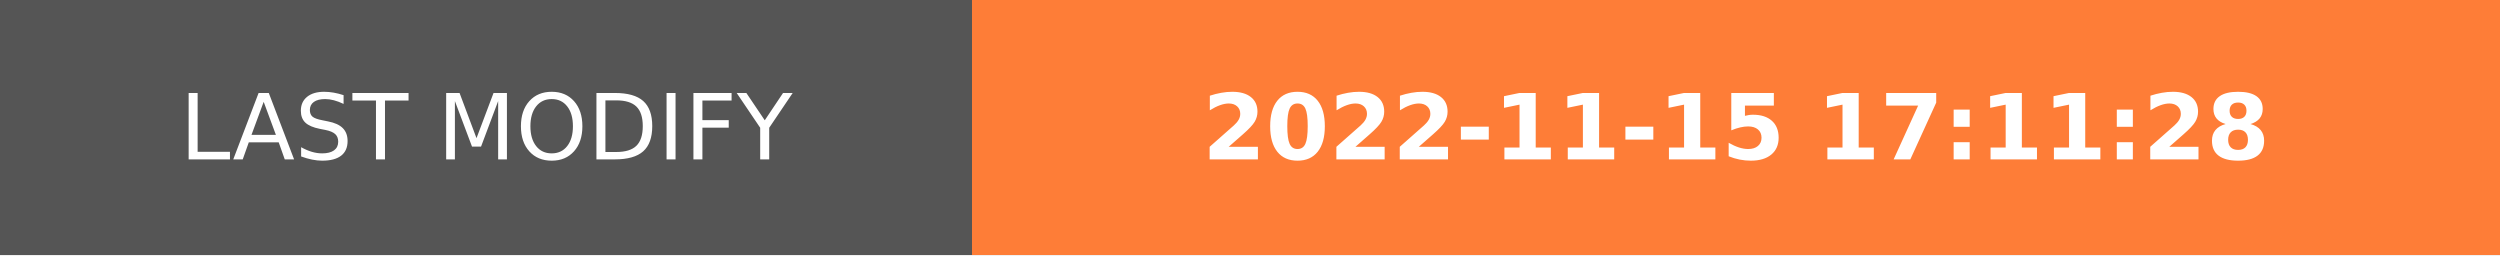
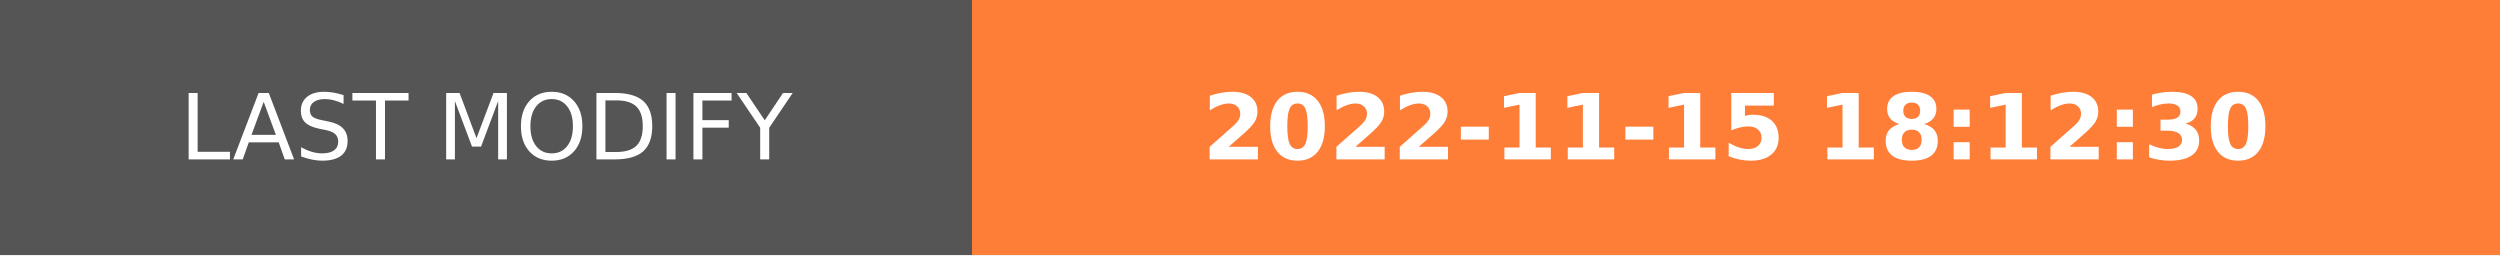
- <svg xmlns="http://www.w3.org/2000/svg" width="274.5" height="28" role="img" aria-label="LAST MODIFY: 2022-11-15 17:11:28">
+ <svg xmlns="http://www.w3.org/2000/svg" width="274.5" height="28" role="img" aria-label="LAST MODIFY: 2022-11-15 18:12:30">
  <g shape-rendering="crispEdges">
    <rect width="106.75" height="28" fill="#555" />
    <rect x="106.75" width="167.75" height="28" fill="#fe7d37" />
  </g>
  <g fill="#fff" text-anchor="middle" font-family="Verdana,Geneva,DejaVu Sans,sans-serif" text-rendering="geometricPrecision" font-size="100">
    <text transform="scale(.1)" x="533.75" y="175" textLength="827.5" fill="#fff">LAST MODIFY</text>
-     <text transform="scale(.1)" x="1906.25" y="175" textLength="1437.5" fill="#fff" font-weight="bold">2022-11-15 17:11:28</text>
+     <text transform="scale(.1)" x="1906.25" y="175" textLength="1437.5" fill="#fff" font-weight="bold">2022-11-15 18:12:30</text>
  </g>
</svg>
